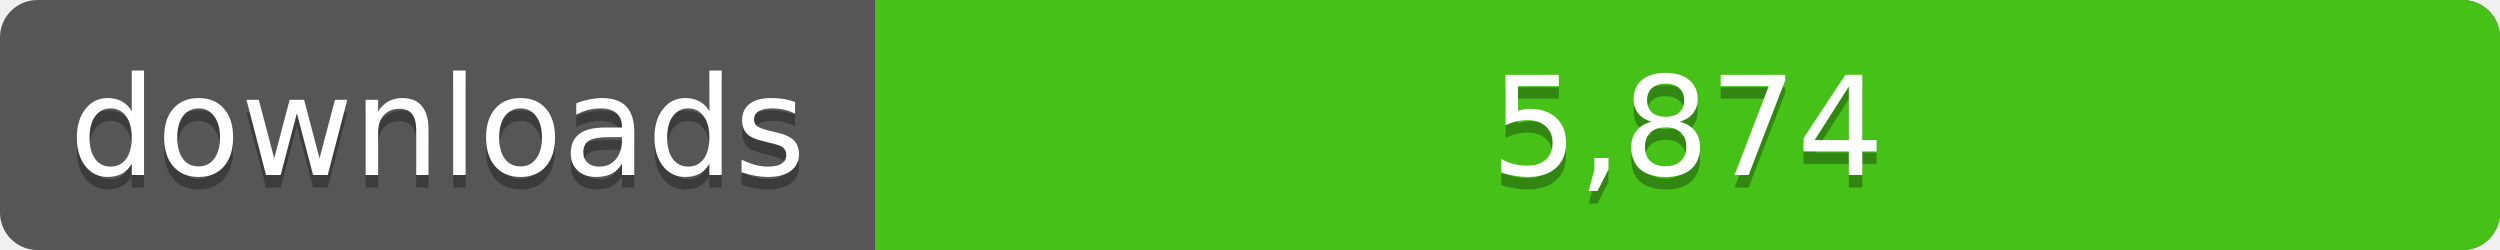
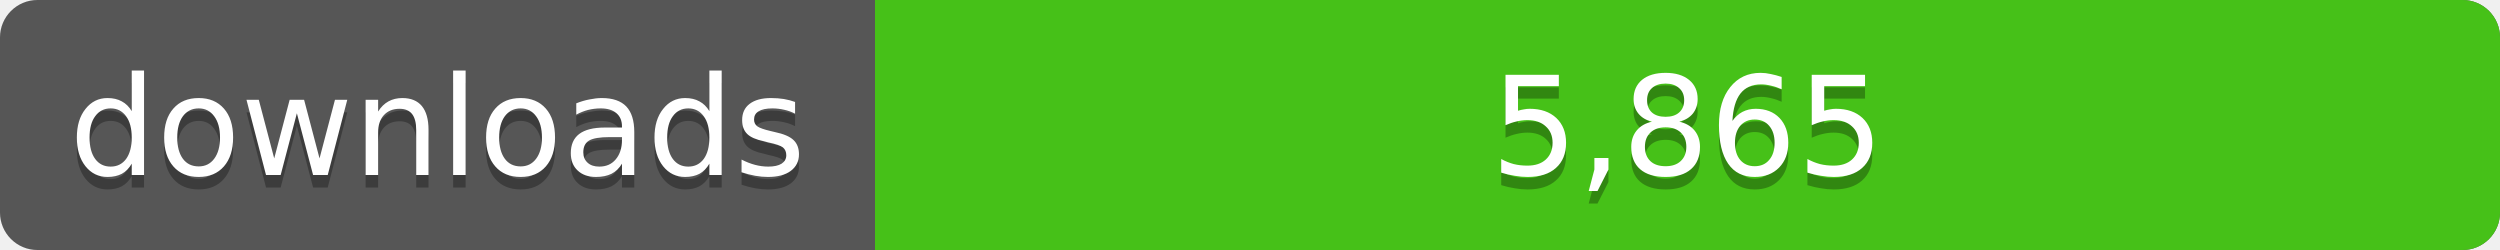
<svg xmlns="http://www.w3.org/2000/svg" width="200" height="20">
  <linearGradient id="a" x2="0" y2="100%%">
    <stop offset="0" stop-color="#bbb" stop-opacity=".1" />
    <stop offset="1" stop-opacity=".1" />
  </linearGradient>
  <rect rx="3" width="200" height="20" fill="#555" />
  <rect rx="3" x="70" width="130" height="20" fill="#4c1" />
  <path fill="#4c1" d="M70 0h4v20h-4z" />
  <rect rx="3" width="200" height="20" fill="url(#a)" />
  <g fill="#fff" text-anchor="middle" font-family="DejaVu Sans,Verdana,Geneva,sans-serif" font-size="11">
    <text x="35" y="15" fill="#010101" fill-opacity=".3">downloads</text>
    <text x="35" y="14">downloads</text>
-     <text x="135" y="15" fill="#010101" fill-opacity=".3">5,874</text>
-     <text x="135" y="14">5,874</text>
+     <text x="135" y="15" fill="#010101" fill-opacity=".3">5,865</text>
+     <text x="135" y="14">5,865</text>
  </g>
</svg>
